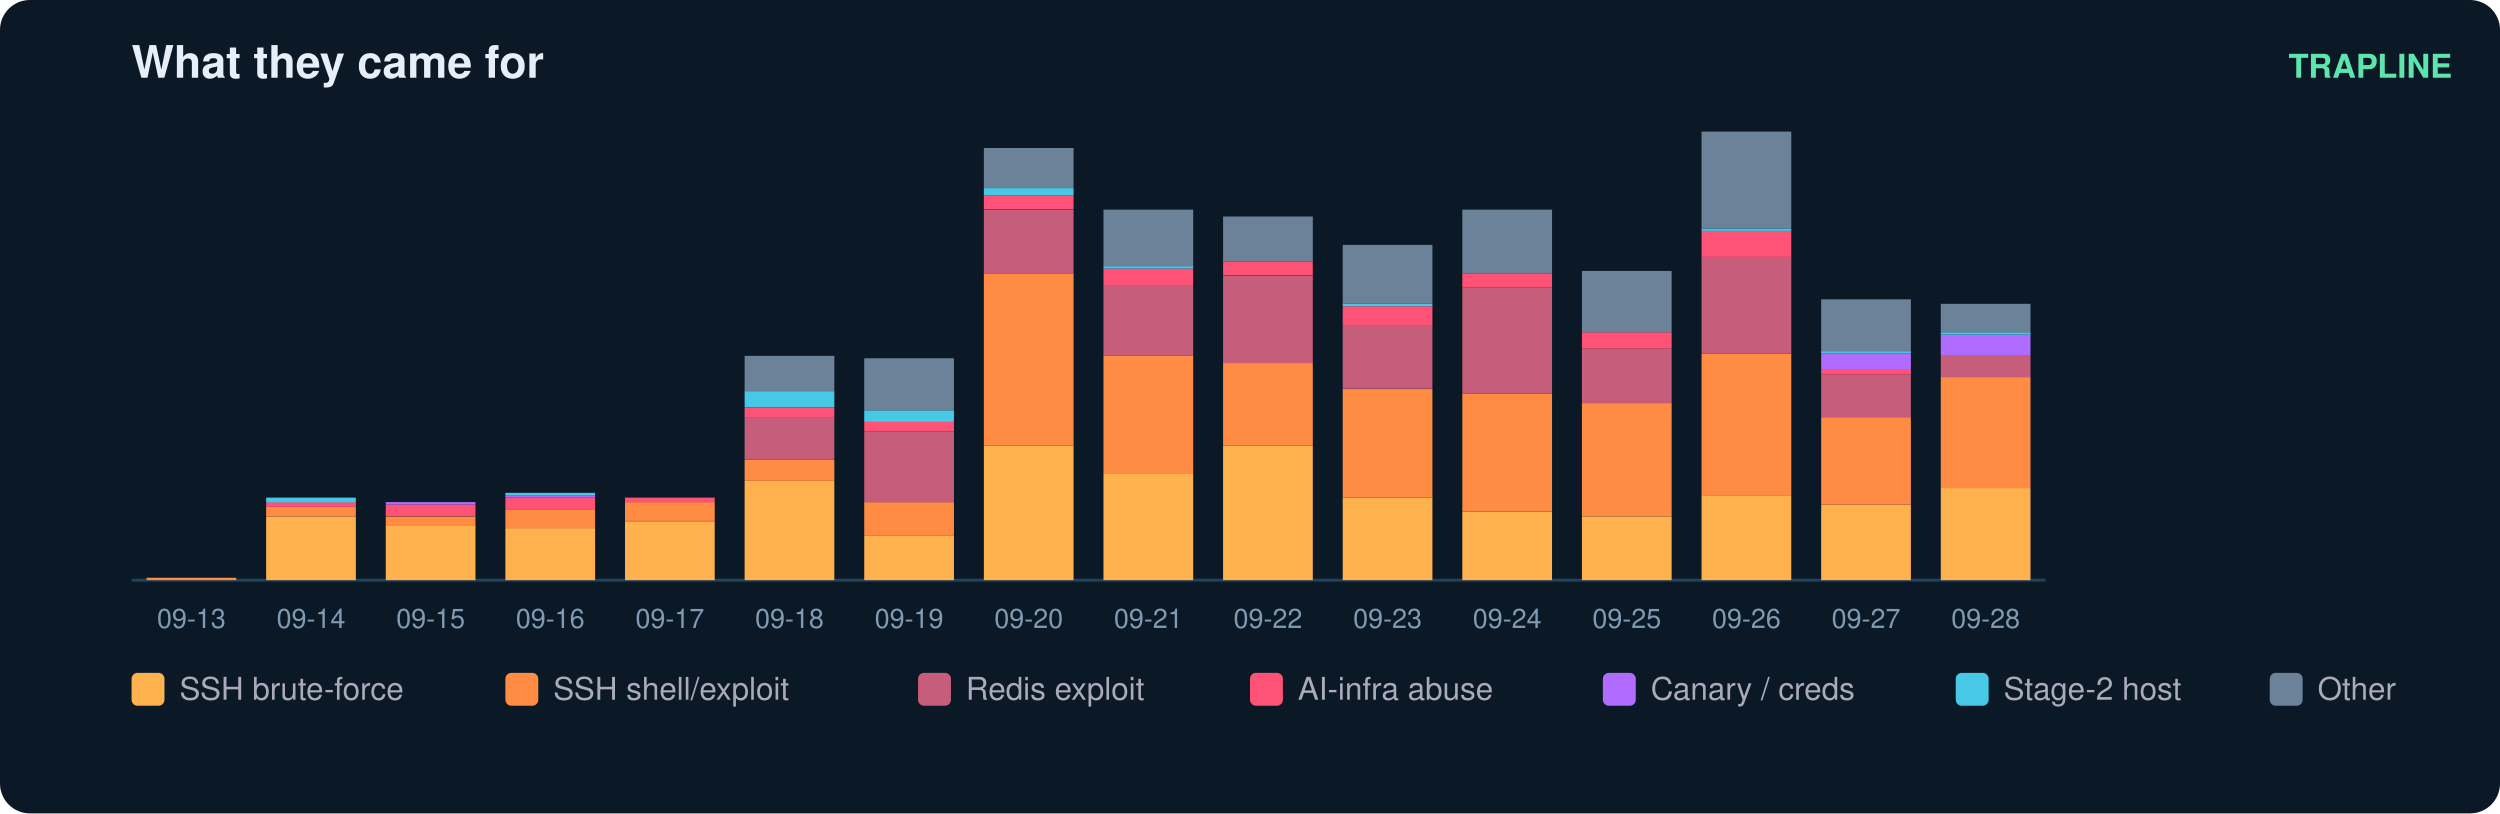
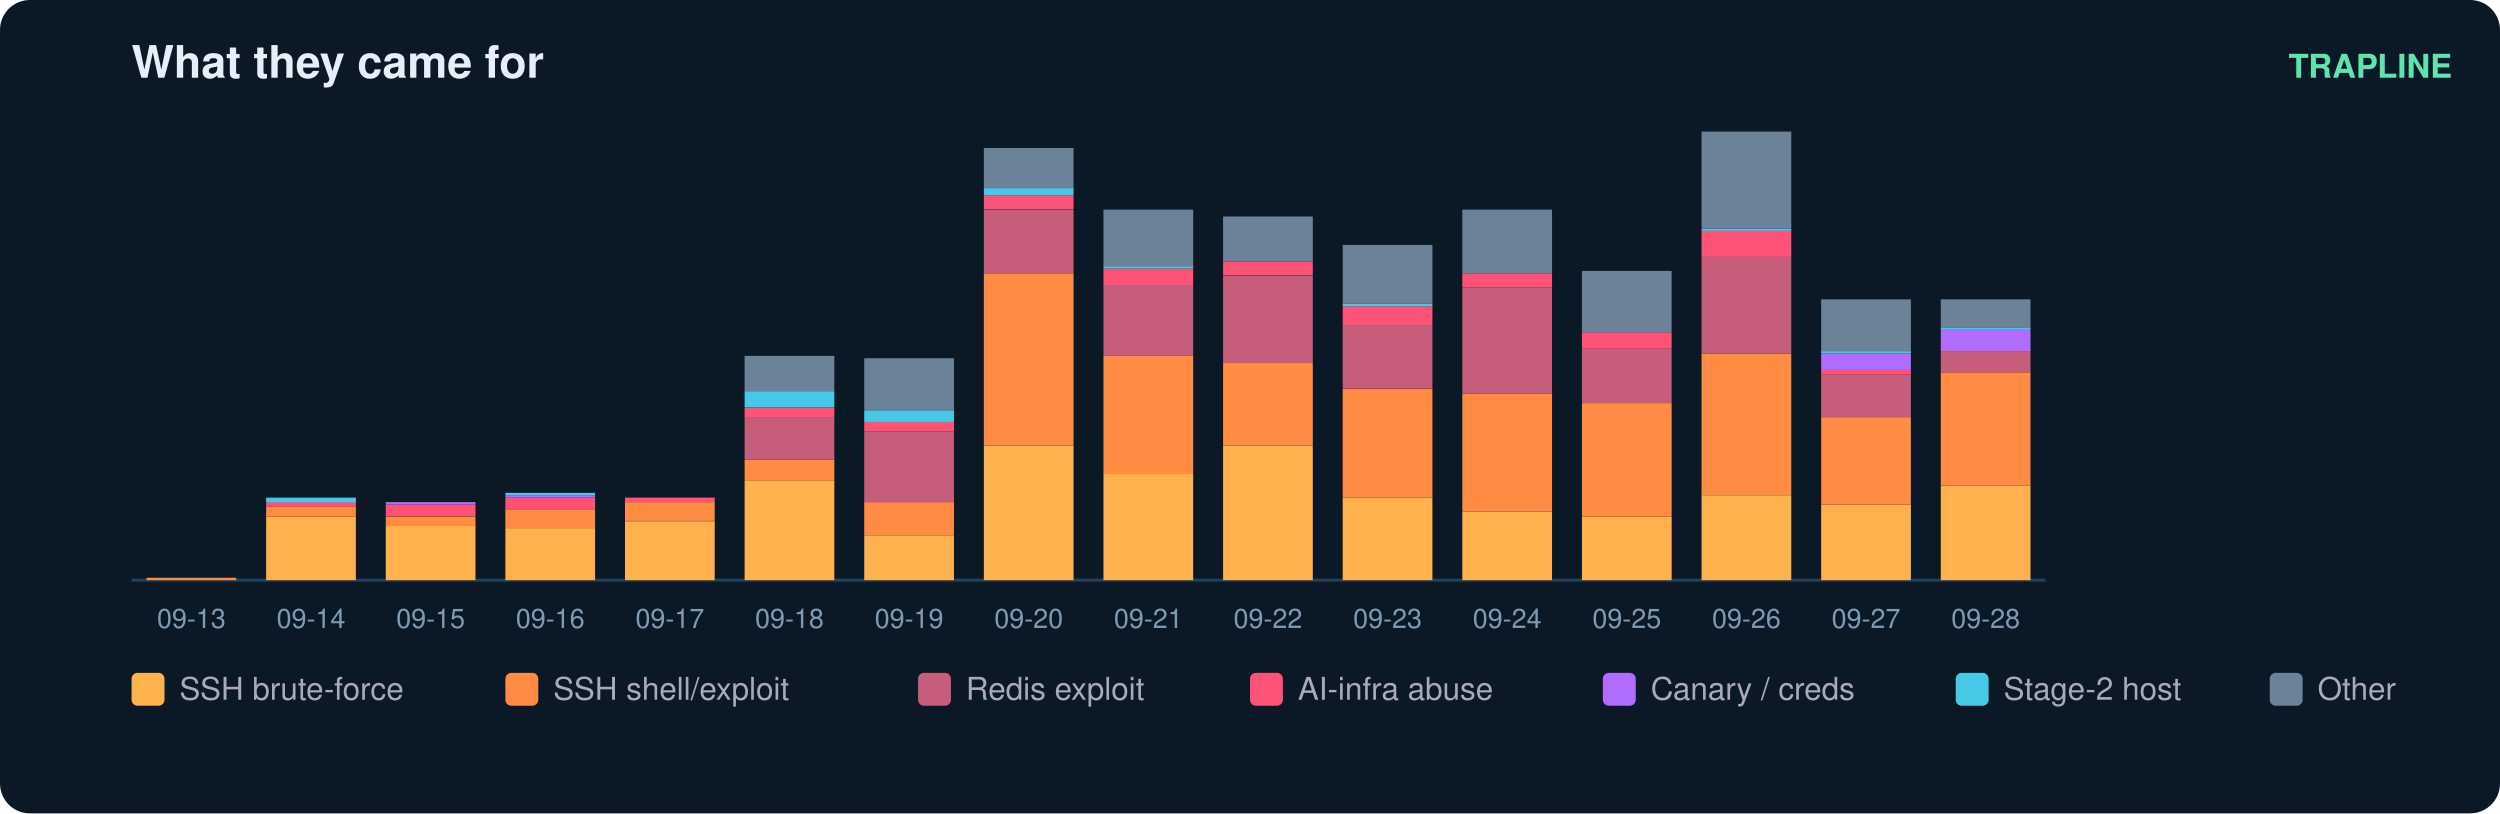
<svg xmlns="http://www.w3.org/2000/svg" width="836" height="272" viewBox="0 0 836 272" font-family="ui-sans-serif,Segoe UI,Helvetica,Arial">
  <rect width="836" height="272" rx="10" fill="#0b1826" />
  <text x="44" y="26" fill="#e6eff7" font-size="15" font-weight="700">What they came for</text>
  <text x="820" y="26" fill="#5ce6ad" font-size="11" text-anchor="end" font-weight="600">TRAPLINE</text>
  <line x1="44" y1="194" x2="684" y2="194" stroke="#22415a" />
  <rect x="49" y="193.2" width="30" height="0.8" fill="#ff8c42" />
  <text x="64.0" y="210.0" fill="#7f9bb3" font-size="9" text-anchor="middle">09-13</text>
  <rect x="89" y="172.7" width="30" height="21.3" fill="#ffb14e" />
  <rect x="89" y="169.5" width="30" height="3.2" fill="#ff8c42" />
  <rect x="89" y="167.9" width="30" height="1.6" fill="#ff5277" />
  <rect x="89" y="166.4" width="30" height="1.6" fill="#46c8e6" />
  <text x="104.0" y="210.0" fill="#7f9bb3" font-size="9" text-anchor="middle">09-14</text>
  <rect x="129" y="175.8" width="30" height="18.2" fill="#ffb14e" />
  <rect x="129" y="172.7" width="30" height="3.2" fill="#ff8c42" />
  <rect x="129" y="168.7" width="30" height="3.9" fill="#ff5277" />
  <rect x="129" y="167.9" width="30" height="0.8" fill="#b06cff" />
  <text x="144.0" y="210.0" fill="#7f9bb3" font-size="9" text-anchor="middle">09-15</text>
  <rect x="169" y="176.6" width="30" height="17.4" fill="#ffb14e" />
  <rect x="169" y="170.3" width="30" height="6.3" fill="#ff8c42" />
  <rect x="169" y="166.4" width="30" height="3.9" fill="#ff5277" />
  <rect x="169" y="165.6" width="30" height="0.8" fill="#b06cff" />
  <rect x="169" y="164.8" width="30" height="0.8" fill="#46c8e6" />
  <text x="184.0" y="210.0" fill="#7f9bb3" font-size="9" text-anchor="middle">09-16</text>
  <rect x="209" y="174.3" width="30" height="19.7" fill="#ffb14e" />
  <rect x="209" y="167.9" width="30" height="6.3" fill="#ff8c42" />
  <rect x="209" y="166.4" width="30" height="1.6" fill="#ff5277" />
  <text x="224.0" y="210.0" fill="#7f9bb3" font-size="9" text-anchor="middle">09-17</text>
  <rect x="249" y="160.8" width="30" height="33.2" fill="#ffb14e" />
  <rect x="249" y="153.7" width="30" height="7.1" fill="#ff8c42" />
  <rect x="249" y="139.5" width="30" height="14.2" fill="#c65d7b" />
  <rect x="249" y="136.4" width="30" height="3.2" fill="#ff5277" />
  <rect x="249" y="130.8" width="30" height="5.5" fill="#46c8e6" />
  <rect x="249" y="119.0" width="30" height="11.8" fill="#6b8299" />
  <text x="264.0" y="210.0" fill="#7f9bb3" font-size="9" text-anchor="middle">09-18</text>
  <rect x="289" y="179.0" width="30" height="15.0" fill="#ffb14e" />
  <rect x="289" y="167.9" width="30" height="11.1" fill="#ff8c42" />
  <rect x="289" y="144.3" width="30" height="23.7" fill="#c65d7b" />
  <rect x="289" y="141.1" width="30" height="3.2" fill="#ff5277" />
  <rect x="289" y="137.2" width="30" height="3.9" fill="#46c8e6" />
  <rect x="289" y="119.8" width="30" height="17.4" fill="#6b8299" />
  <text x="304.0" y="210.0" fill="#7f9bb3" font-size="9" text-anchor="middle">09-19</text>
  <rect x="329" y="149.0" width="30" height="45.0" fill="#ffb14e" />
  <rect x="329" y="91.4" width="30" height="57.6" fill="#ff8c42" />
  <rect x="329" y="70.1" width="30" height="21.3" fill="#c65d7b" />
  <rect x="329" y="65.3" width="30" height="4.7" fill="#ff5277" />
  <rect x="329" y="62.9" width="30" height="2.4" fill="#46c8e6" />
  <rect x="329" y="49.5" width="30" height="13.4" fill="#6b8299" />
  <text x="344.0" y="210.0" fill="#7f9bb3" font-size="9" text-anchor="middle">09-20</text>
  <rect x="369" y="158.5" width="30" height="35.5" fill="#ffb14e" />
  <rect x="369" y="119.0" width="30" height="39.5" fill="#ff8c42" />
  <rect x="369" y="95.3" width="30" height="23.7" fill="#c65d7b" />
  <rect x="369" y="89.8" width="30" height="5.5" fill="#ff5277" />
  <rect x="369" y="89.0" width="30" height="0.8" fill="#46c8e6" />
  <rect x="369" y="70.1" width="30" height="18.9" fill="#6b8299" />
  <text x="384.0" y="210.0" fill="#7f9bb3" font-size="9" text-anchor="middle">09-21</text>
  <rect x="409" y="149.0" width="30" height="45.0" fill="#ffb14e" />
  <rect x="409" y="121.4" width="30" height="27.6" fill="#ff8c42" />
  <rect x="409" y="92.2" width="30" height="29.2" fill="#c65d7b" />
  <rect x="409" y="87.4" width="30" height="4.7" fill="#ff5277" />
  <rect x="409" y="72.4" width="30" height="15.0" fill="#6b8299" />
  <text x="424.0" y="210.0" fill="#7f9bb3" font-size="9" text-anchor="middle">09-22</text>
  <rect x="449" y="166.4" width="30" height="27.6" fill="#ffb14e" />
  <rect x="449" y="130.1" width="30" height="36.3" fill="#ff8c42" />
  <rect x="449" y="108.7" width="30" height="21.3" fill="#c65d7b" />
  <rect x="449" y="102.4" width="30" height="6.3" fill="#ff5277" />
  <rect x="449" y="101.6" width="30" height="0.8" fill="#46c8e6" />
  <rect x="449" y="81.9" width="30" height="19.7" fill="#6b8299" />
  <text x="464.0" y="210.0" fill="#7f9bb3" font-size="9" text-anchor="middle">09-23</text>
  <rect x="489" y="171.1" width="30" height="22.9" fill="#ffb14e" />
  <rect x="489" y="131.6" width="30" height="39.5" fill="#ff8c42" />
  <rect x="489" y="96.1" width="30" height="35.5" fill="#c65d7b" />
  <rect x="489" y="91.4" width="30" height="4.7" fill="#ff5277" />
  <rect x="489" y="70.1" width="30" height="21.3" fill="#6b8299" />
  <text x="504.0" y="210.0" fill="#7f9bb3" font-size="9" text-anchor="middle">09-24</text>
  <rect x="529" y="172.7" width="30" height="21.3" fill="#ffb14e" />
  <rect x="529" y="134.8" width="30" height="37.9" fill="#ff8c42" />
  <rect x="529" y="116.6" width="30" height="18.2" fill="#c65d7b" />
  <rect x="529" y="111.1" width="30" height="5.5" fill="#ff5277" />
  <rect x="529" y="90.6" width="30" height="20.5" fill="#6b8299" />
  <text x="544.0" y="210.0" fill="#7f9bb3" font-size="9" text-anchor="middle">09-25</text>
  <rect x="569" y="165.6" width="30" height="28.4" fill="#ffb14e" />
  <rect x="569" y="118.2" width="30" height="47.4" fill="#ff8c42" />
  <rect x="569" y="85.8" width="30" height="32.4" fill="#c65d7b" />
  <rect x="569" y="77.2" width="30" height="8.7" fill="#ff5277" />
  <rect x="569" y="76.4" width="30" height="0.8" fill="#46c8e6" />
  <rect x="569" y="44.0" width="30" height="32.4" fill="#6b8299" />
  <text x="584.0" y="210.0" fill="#7f9bb3" font-size="9" text-anchor="middle">09-26</text>
  <rect x="609" y="168.7" width="30" height="25.3" fill="#ffb14e" />
  <rect x="609" y="139.5" width="30" height="29.2" fill="#ff8c42" />
  <rect x="609" y="125.3" width="30" height="14.2" fill="#c65d7b" />
  <rect x="609" y="123.7" width="30" height="1.6" fill="#ff5277" />
  <rect x="609" y="118.2" width="30" height="5.5" fill="#b06cff" />
  <rect x="609" y="117.4" width="30" height="0.8" fill="#46c8e6" />
  <rect x="609" y="100.1" width="30" height="17.4" fill="#6b8299" />
  <text x="624.0" y="210.0" fill="#7f9bb3" font-size="9" text-anchor="middle">09-27</text>
-   <rect x="649" y="163.2" width="30" height="30.8" fill="#ffb14e" />
-   <rect x="649" y="126.1" width="30" height="37.1" fill="#ff8c42" />
-   <rect x="649" y="119.0" width="30" height="7.1" fill="#c65d7b" />
-   <rect x="649" y="111.9" width="30" height="7.1" fill="#b06cff" />
-   <rect x="649" y="111.1" width="30" height="0.8" fill="#46c8e6" />
-   <rect x="649" y="101.6" width="30" height="9.5" fill="#6b8299" />
+   <rect x="649" y="162.4" width="30" height="31.6" fill="#ffb14e" />
+   <rect x="649" y="124.5" width="30" height="37.9" fill="#ff8c42" />
+   <rect x="649" y="117.4" width="30" height="7.1" fill="#c65d7b" />
+   <rect x="649" y="110.3" width="30" height="7.1" fill="#b06cff" />
+   <rect x="649" y="109.5" width="30" height="0.8" fill="#46c8e6" />
+   <rect x="649" y="100.1" width="30" height="9.5" fill="#6b8299" />
  <text x="664.0" y="210.0" fill="#7f9bb3" font-size="9" text-anchor="middle">09-28</text>
  <rect x="44" y="225" width="11" height="11" rx="2" fill="#ffb14e" />
  <text x="60" y="234" fill="#aab" font-size="10.5">SSH brute-force</text>
  <rect x="169" y="225" width="11" height="11" rx="2" fill="#ff8c42" />
  <text x="185" y="234" fill="#aab" font-size="10.5">SSH shell/exploit</text>
  <rect x="307" y="225" width="11" height="11" rx="2" fill="#c65d7b" />
  <text x="323" y="234" fill="#aab" font-size="10.5">Redis exploit</text>
  <rect x="418" y="225" width="11" height="11" rx="2" fill="#ff5277" />
  <text x="434" y="234" fill="#aab" font-size="10.5">AI-infra abuse</text>
  <rect x="536" y="225" width="11" height="11" rx="2" fill="#b06cff" />
  <text x="552" y="234" fill="#aab" font-size="10.5">Canary / creds</text>
  <rect x="654" y="225" width="11" height="11" rx="2" fill="#46c8e6" />
  <text x="670" y="234" fill="#aab" font-size="10.5">Stage-2 host</text>
  <rect x="759" y="225" width="11" height="11" rx="2" fill="#6b8299" />
  <text x="775" y="234" fill="#aab" font-size="10.5">Other</text>
</svg>
